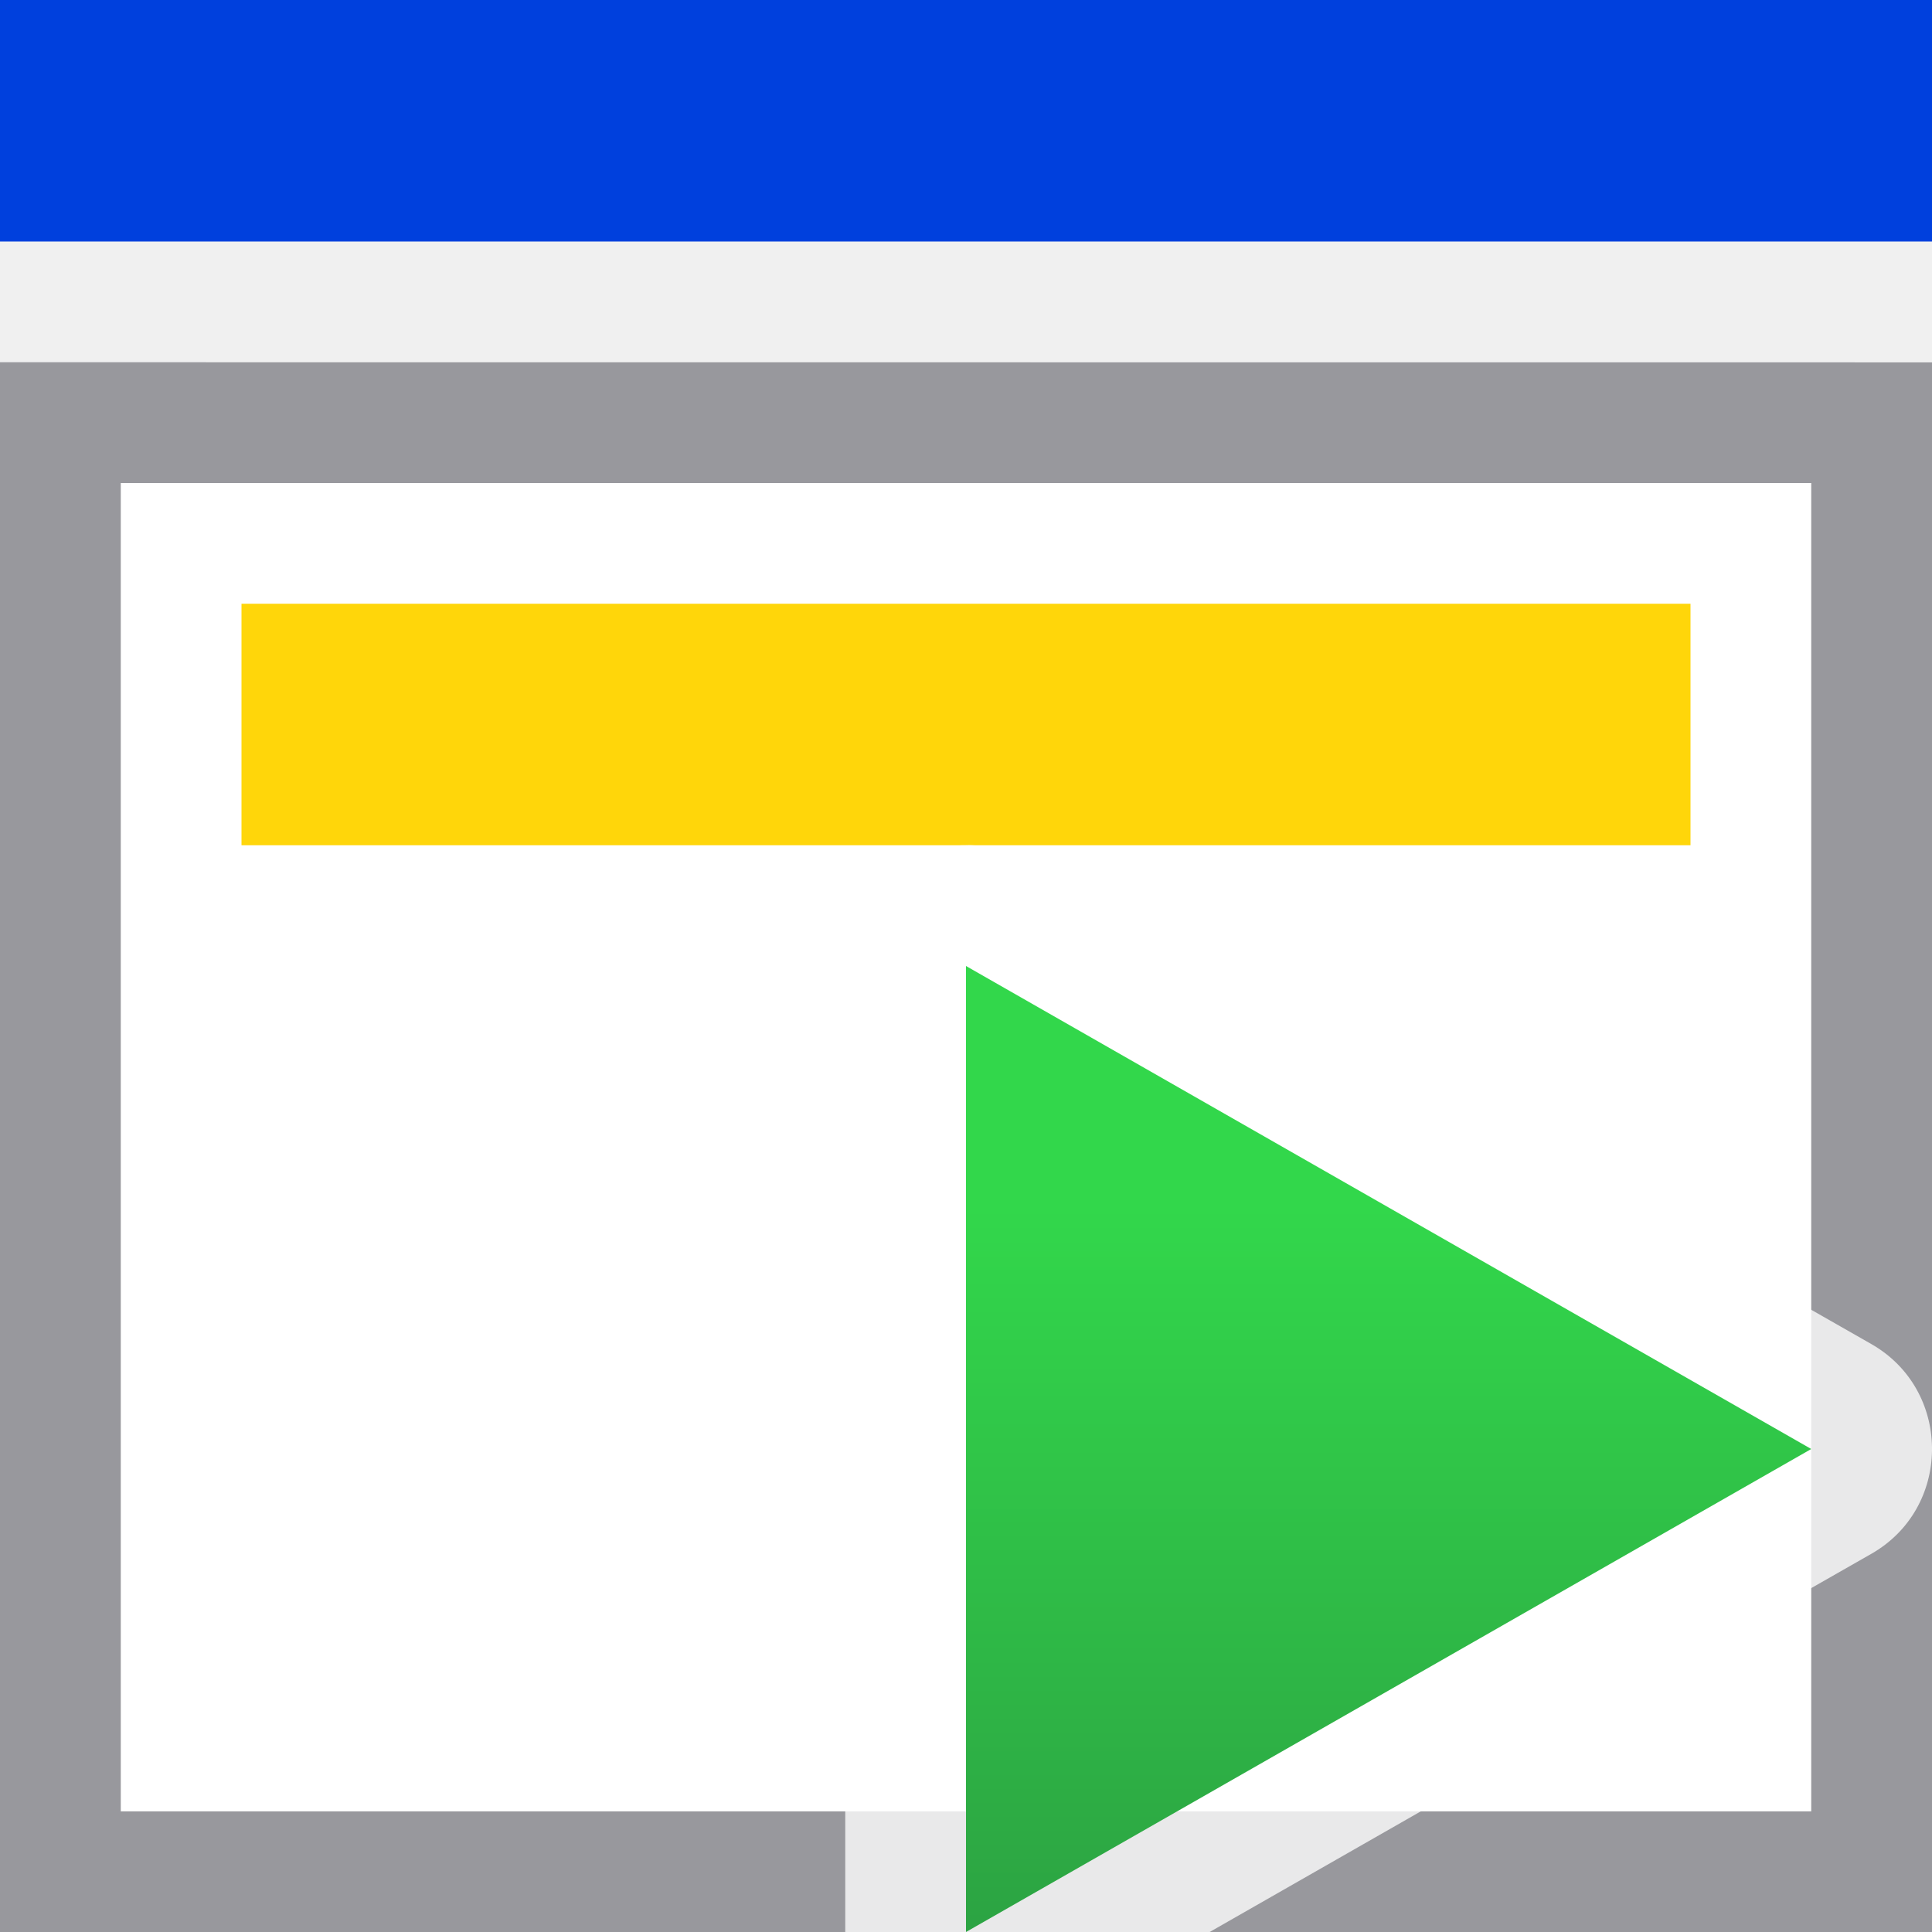
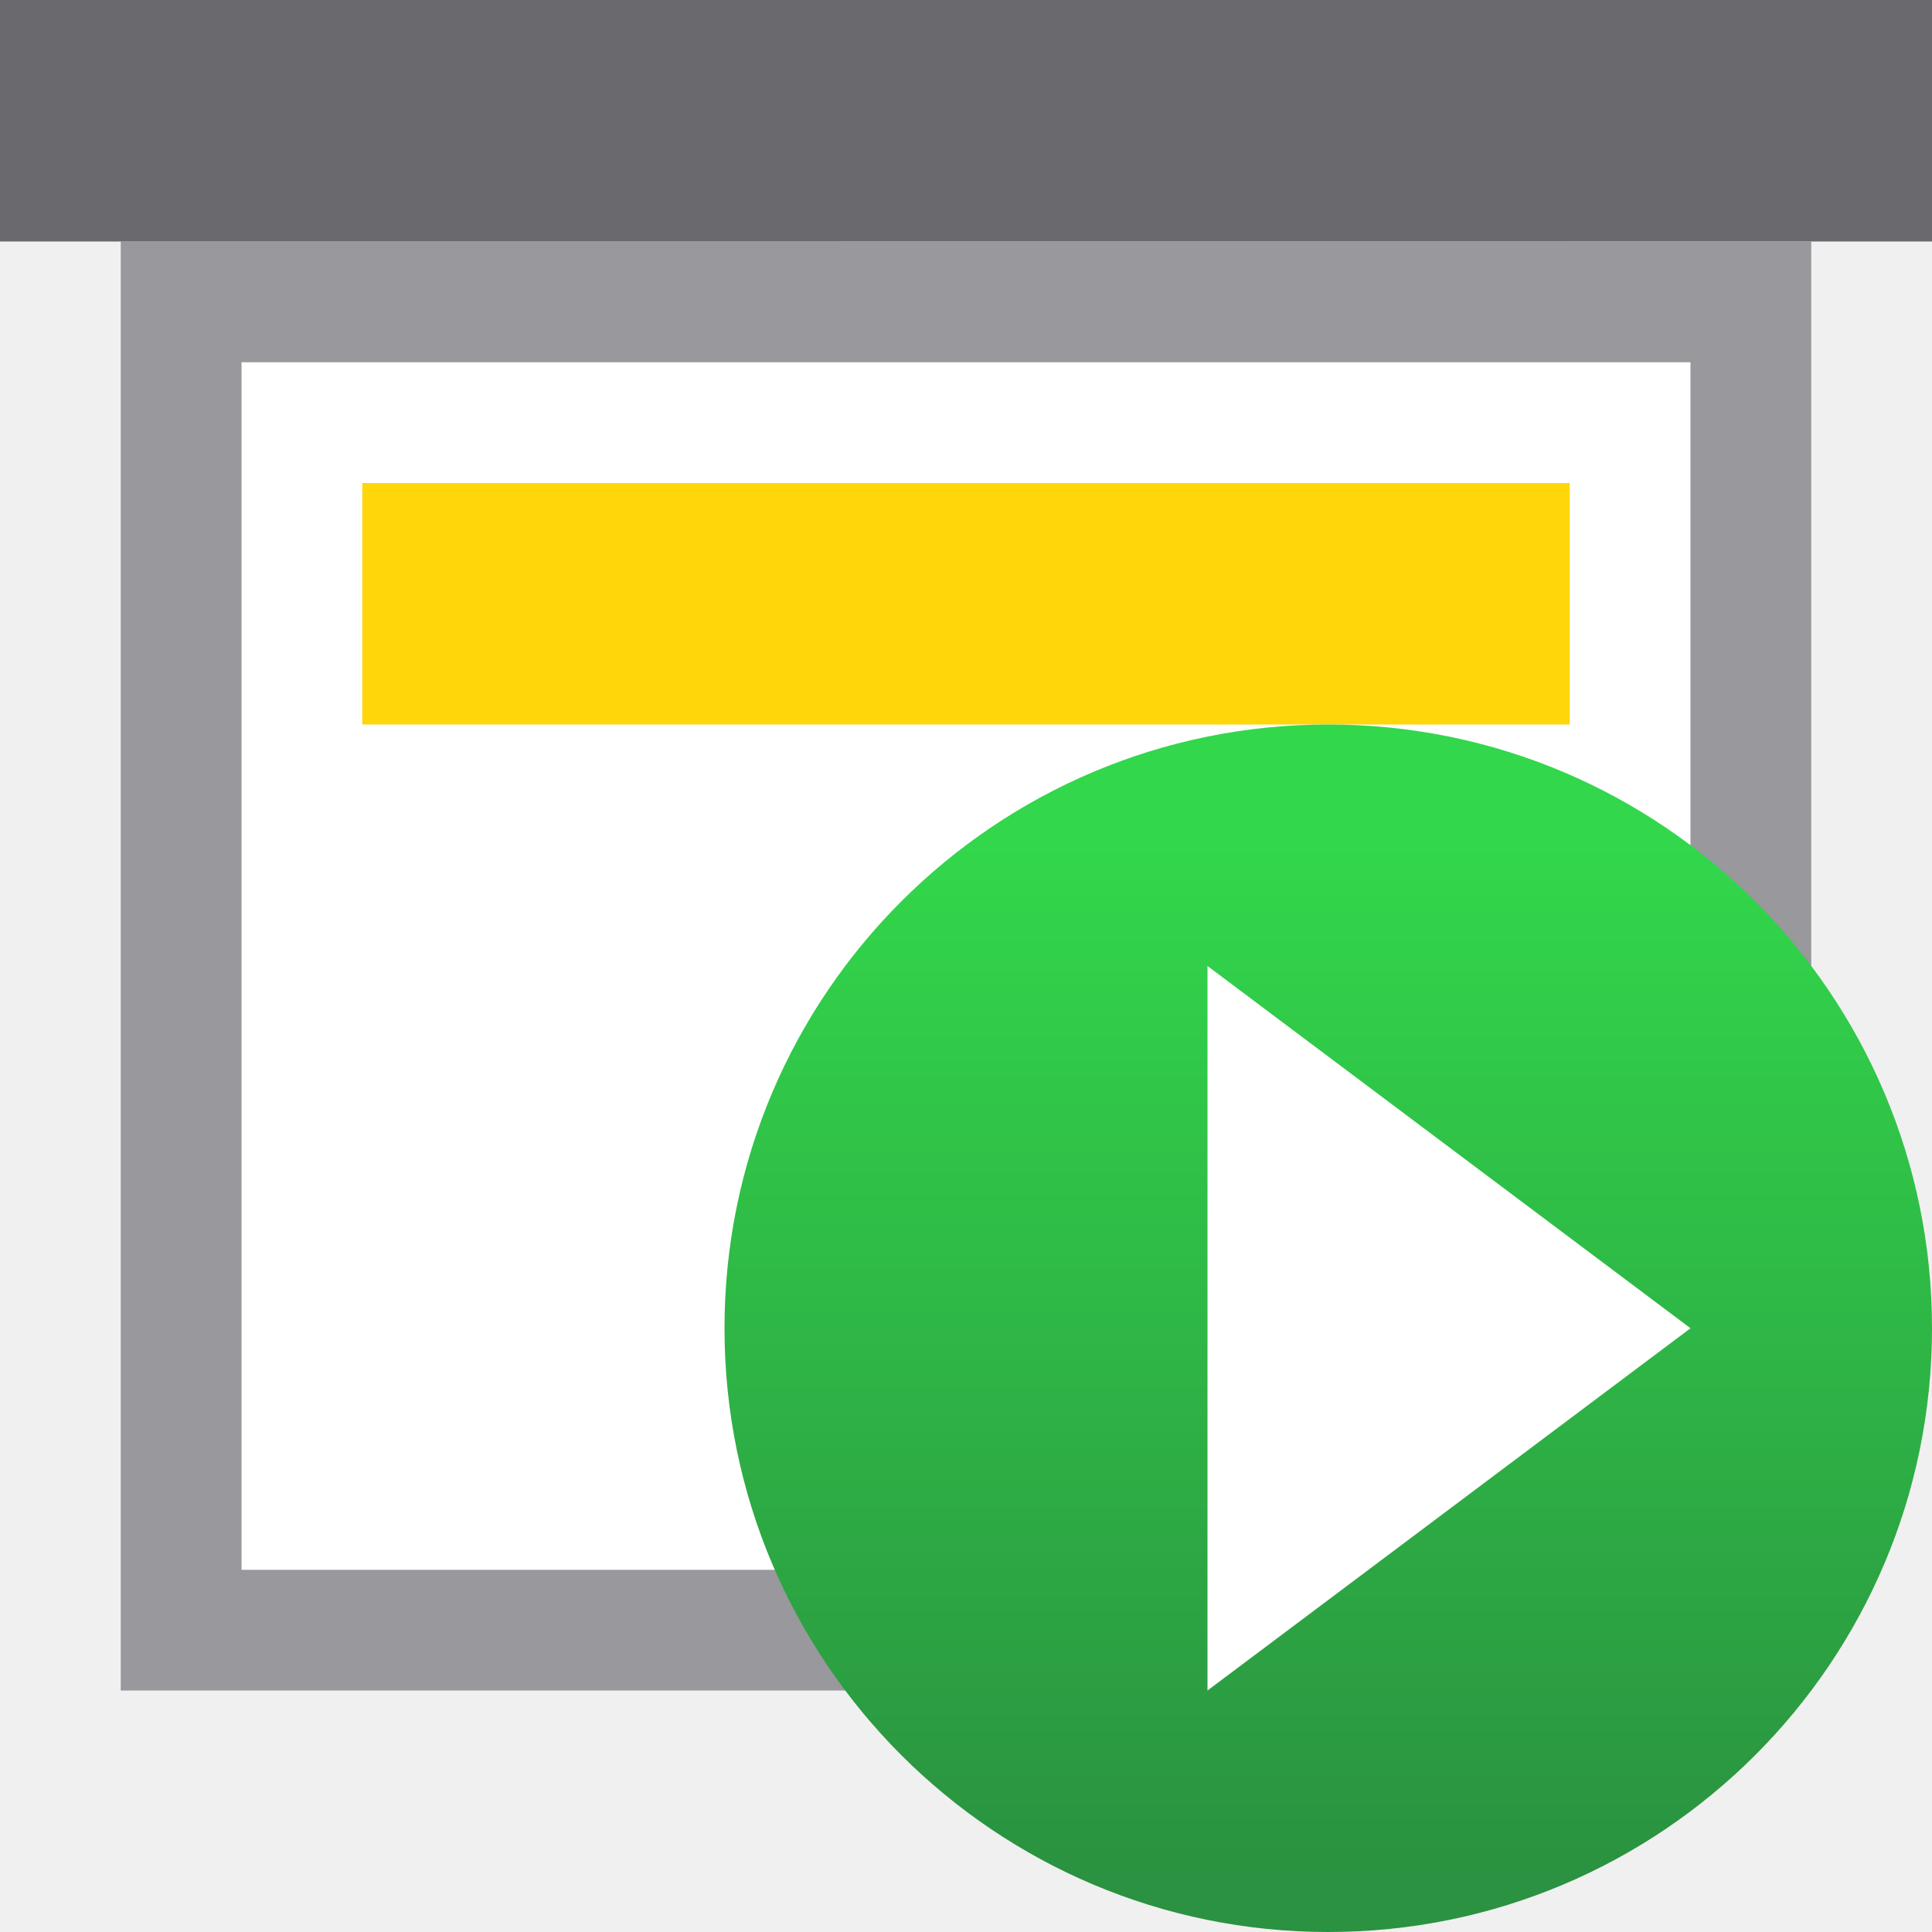
<svg xmlns="http://www.w3.org/2000/svg" viewBox="0 0 16 16">
-   <linearGradient id="a" gradientUnits="userSpaceOnUse" x1="42" x2="42" y1="18" y2="10">
+   <linearGradient id="a" gradientUnits="userSpaceOnUse" x1="11" x2="11" y1="15.5" y2="7">
    <stop offset="0" stop-color="#2a9240" />
    <stop offset="1" stop-color="#32d74b" />
  </linearGradient>
- /&amp;amp;gt;<path d="m1 4v11h6 4.768 3.232v-1.848-2.305-6.848z" fill="#fff" />
-   <path d="m0 3v13h1 6 3.018 4.982 1v-3.984-.031-4.398-3.586-1zm1 1h14v4.586 2.262 2.305 1.848h-3.232-4.768-6z" fill="#98989d" />
-   <path d="m0 0h16v2h-16z" fill="#0040dd" />
-   <path d="m2 5h12v2h-12z" fill="#ffd60a" />
-   <path d="m8.02 7c-.56-.011-1.02.44-1.02 1v7 1h3.018l1.75-1 3.232-1.848.496-.283c.332-.189.499-.52.504-.854v-.031c-.005-.333-.172-.665-.504-.854l-.496-.283-6.504-3.717c-.145-.083-.309-.128-.477-.131zm1.998 9c-6.678 0-3.339 0 0 0z" fill="#fff" fill-opacity=".784" />
-   <path d="m8 8v8l7-4z" fill="url(#a)" />
+ 
+ /&amp;amp;amp;gt;<path d="m2 3v10h6 2.768 3.232v-1.848-1.305-6.848z" fill="#fff" />
+   <path d="m1 2v12h1 6 3.018 2.982 1v-2.984-.031-4.398-3.586-1zm1 1h12v4.586 2.262 1.305 1.848h-3.232-2.768-6z" fill="#98989d" />
+   <path d="m0 0h16v2h-16z" fill="#69696e" />
+   <path d="m3 4h10v2h-10z" fill="#ffd60a" />
+   <path d="m16 11a5 5 0 0 1 -5 5 5 5 0 0 1 -5-5 5 5 0 0 1 5-5 5 5 0 0 1 5 5z" fill="url(#a)" />
+   <path d="m10 8v6l4-3z" fill="#fff" />
</svg>
